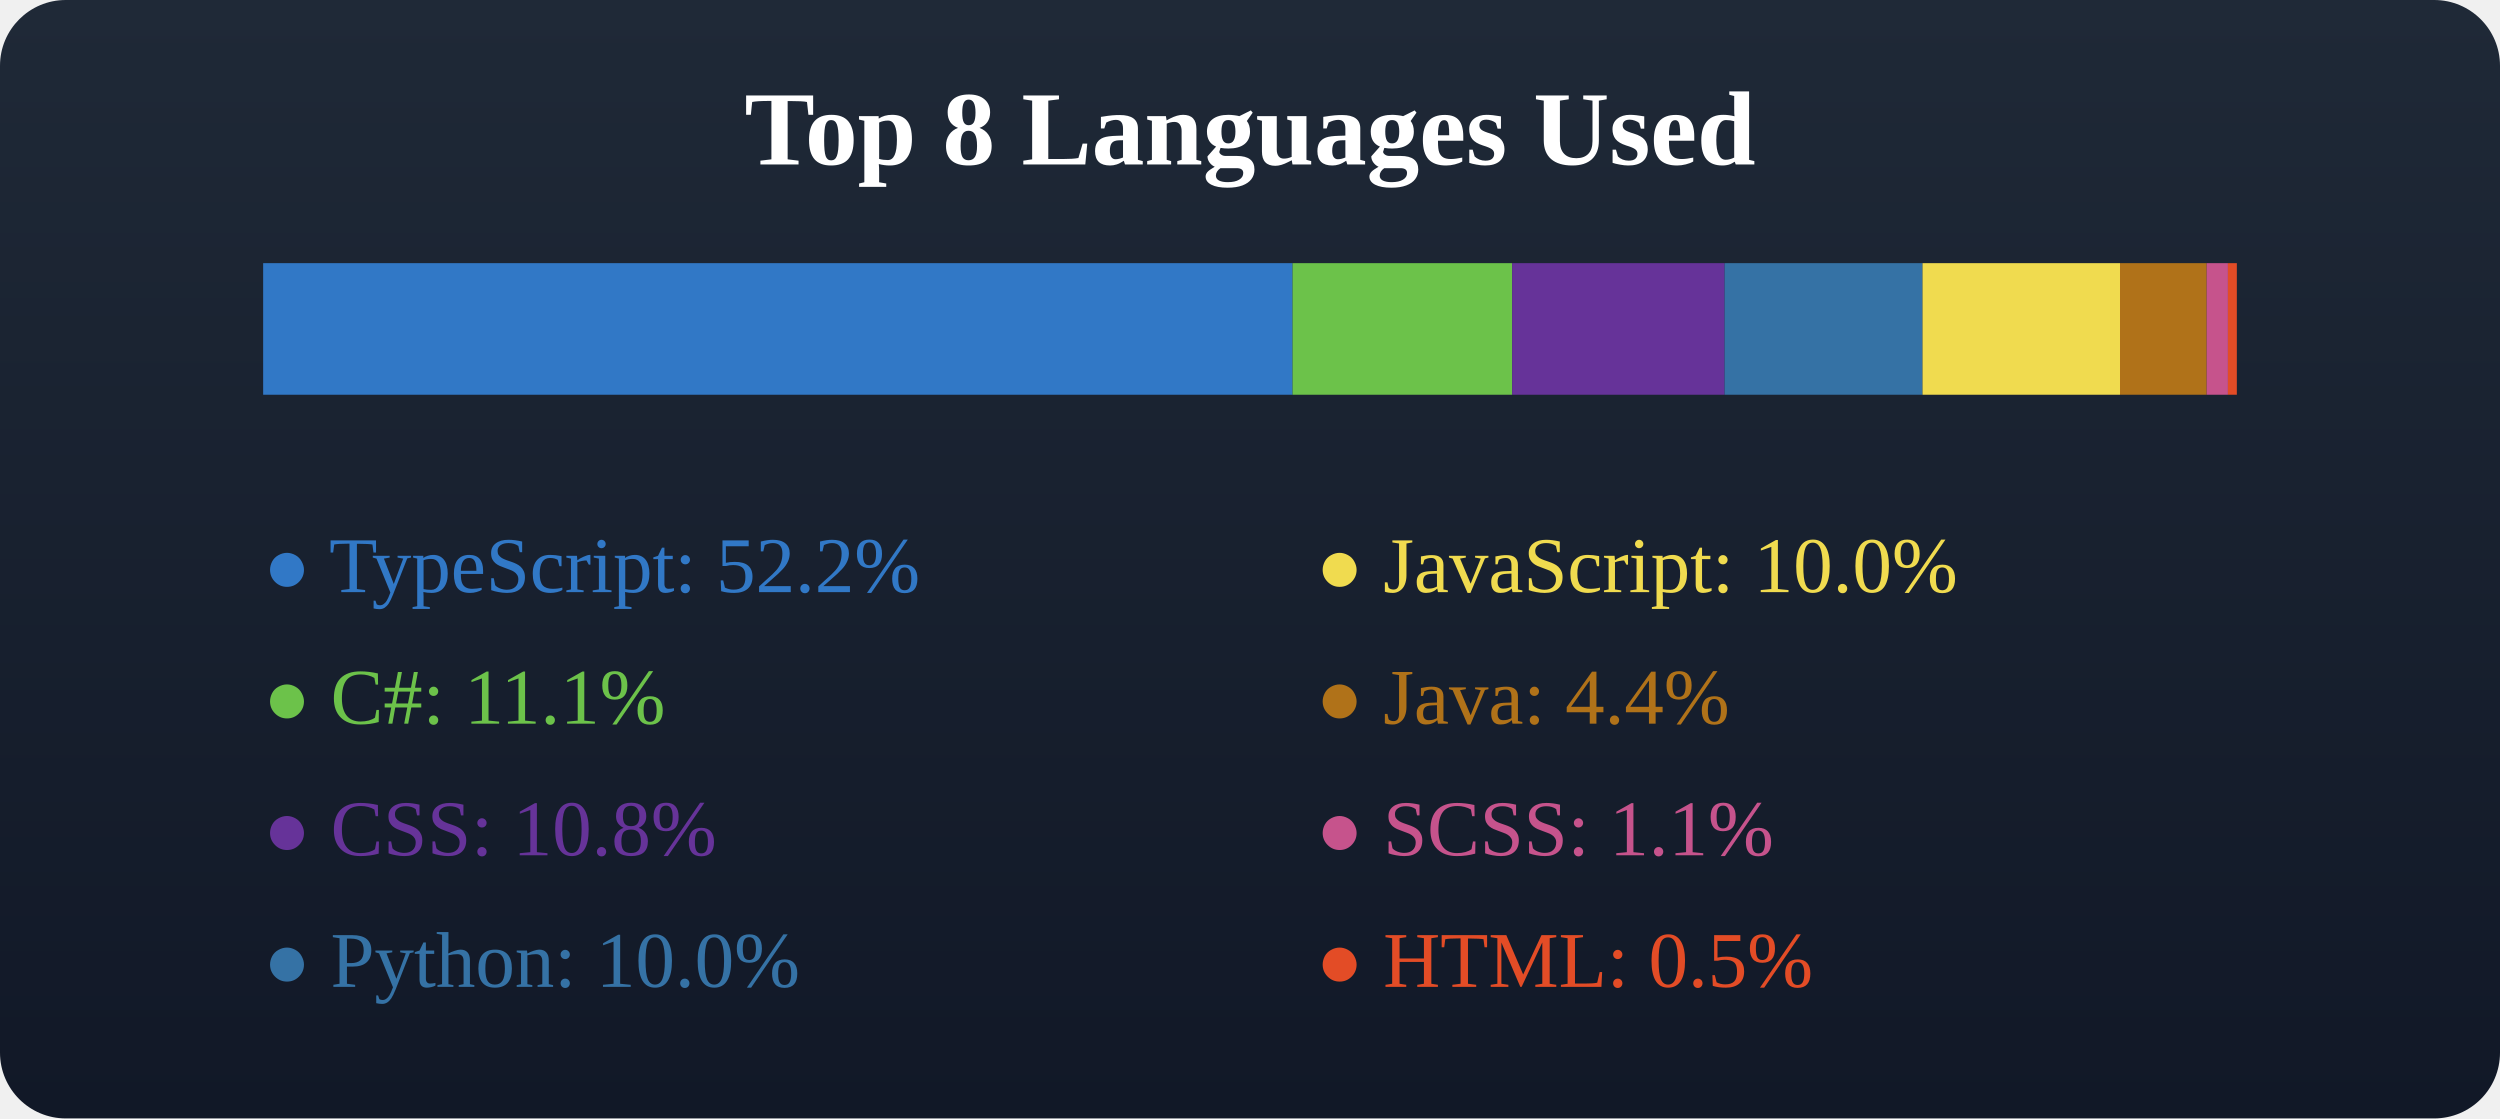
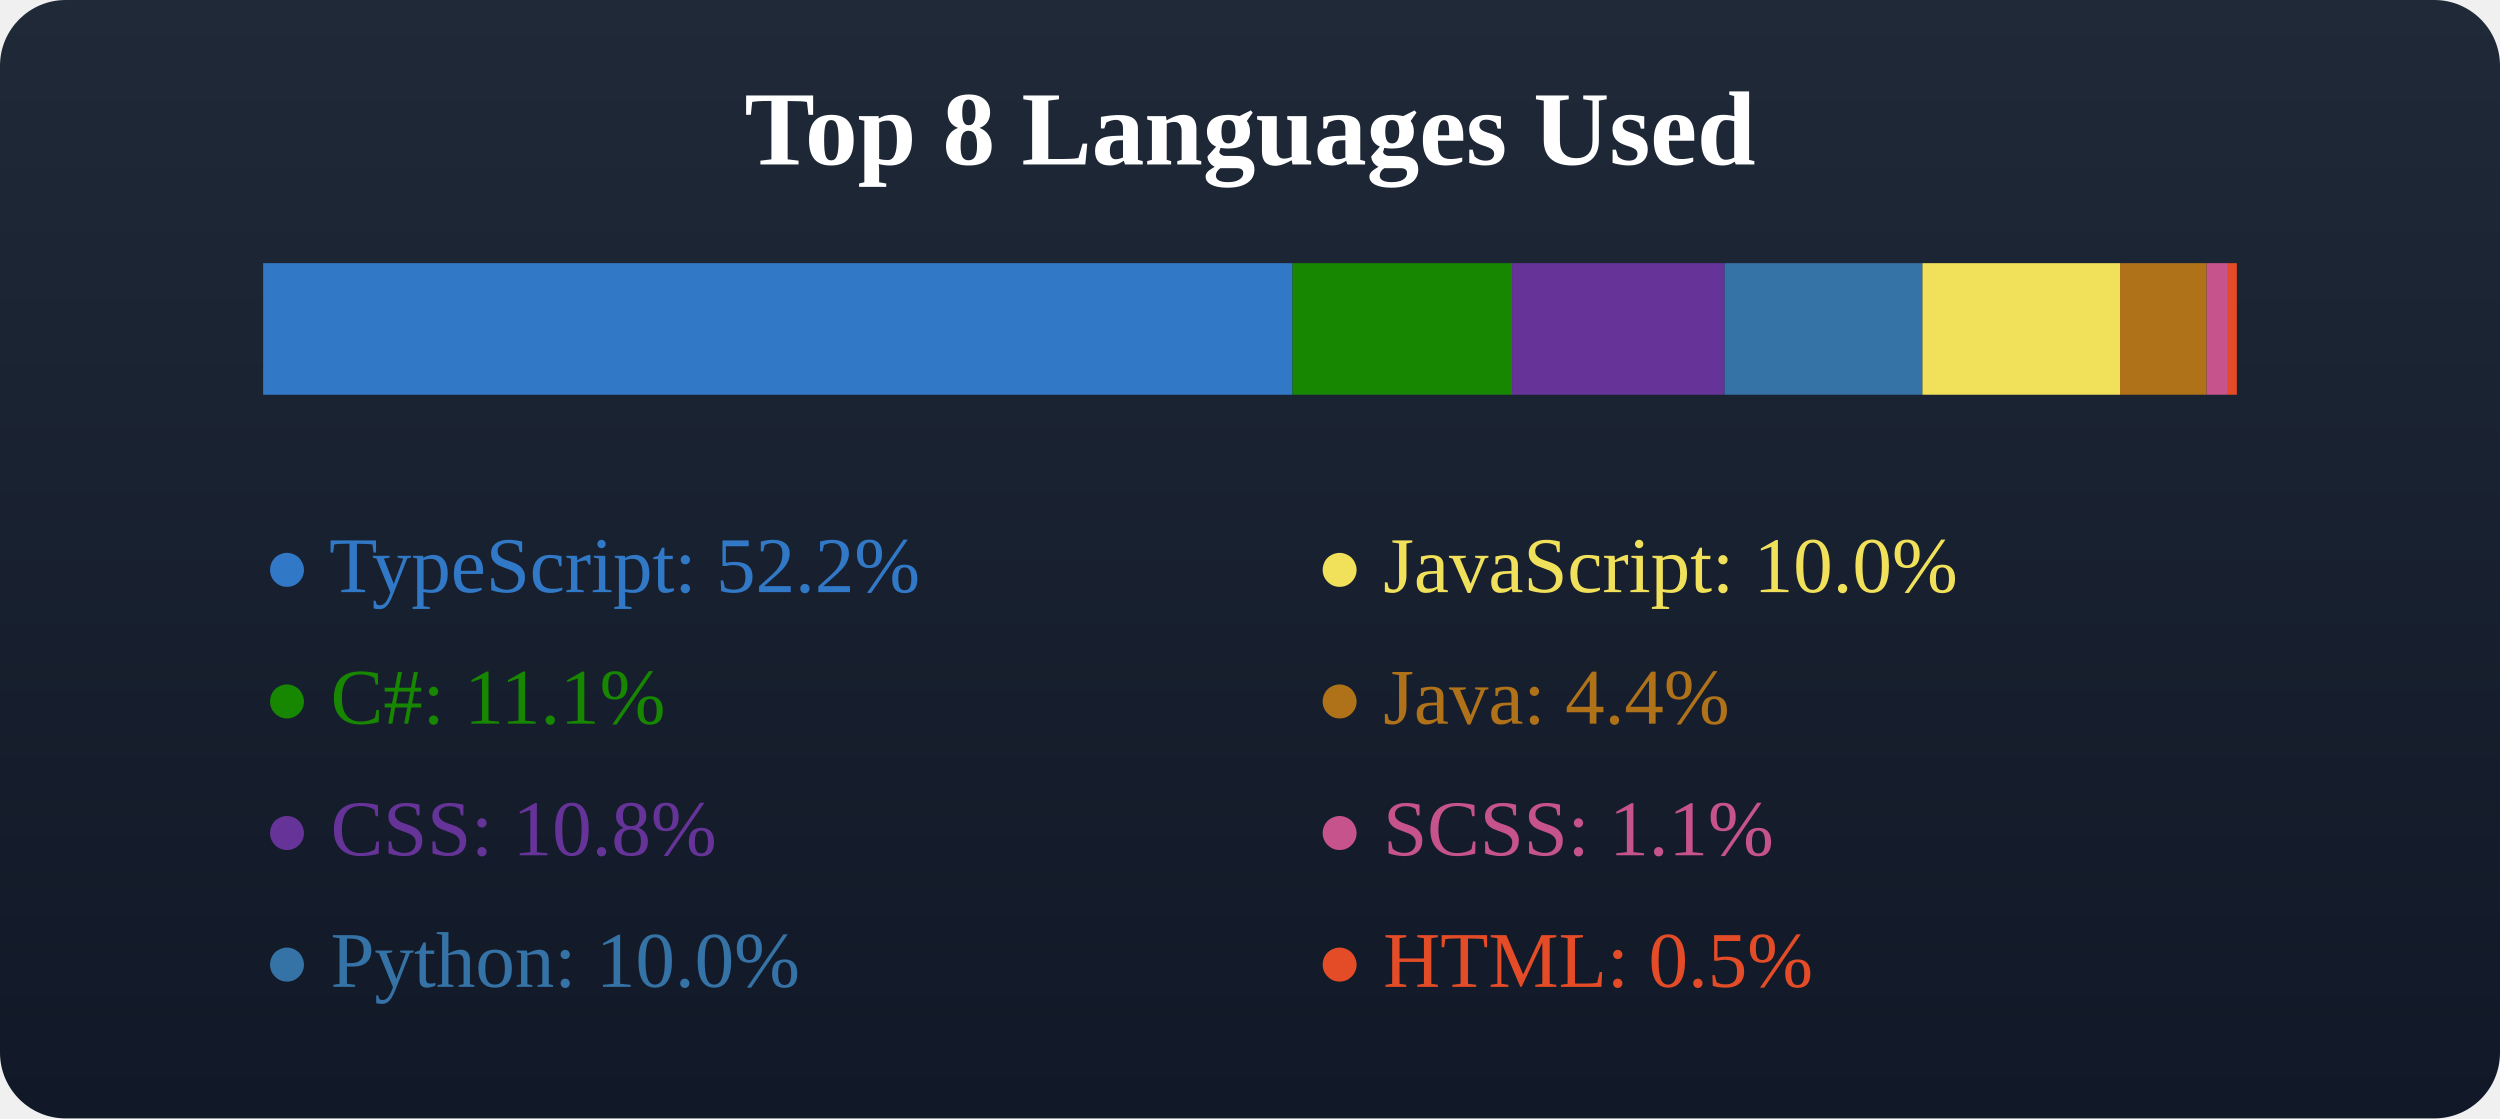
<svg xmlns="http://www.w3.org/2000/svg" width="380" height="170">
  <defs>
    <linearGradient id="bgGradient" x1="0" y1="0" x2="0" y2="1">
      <stop offset="0%" stop-color="#1f2937" />
      <stop offset="100%" stop-color="#111827" />
    </linearGradient>
  </defs>
  <rect x="0" y="0" width="380" height="170" fill="url(#bgGradient)" rx="10" />
  <text x="50%" y="25" text-anchor="middle" fill="#fff" font-size="16" font-weight="600">Top 8 Languages Used</text>
  <g transform="translate(40, 40)">
-     <rect x="0" y="0" width="156.467" height="20" fill="#3178c6" />
-     <rect x="156.467" y="0" width="33.379" height="20" fill="#6cc24a" />
-     <rect x="189.846" y="0" width="32.293" height="20" fill="#663399" />
-     <rect x="222.139" y="0" width="30.084" height="20" fill="#3572a5" />
-     <rect x="252.223" y="0" width="30.017" height="20" fill="#f0db4f" />
-     <rect x="282.24" y="0" width="13.174" height="20" fill="#b07219" />
+     <rect x="0" y="0" width="156.46" height="20" fill="#3178c6" />
+     <rect x="156.46" y="0" width="33.377" height="20" fill="#178600" />
+     <rect x="189.837" y="0" width="32.292" height="20" fill="#663399" />
+     <rect x="222.129" y="0" width="30.083" height="20" fill="#3572A5" />
+     <rect x="252.211" y="0" width="30.03" height="20" fill="#f1e05a" />
+     <rect x="282.241" y="0" width="13.173" height="20" fill="#b07219" />
    <rect x="295.414" y="0" width="3.233" height="20" fill="#c6538c" />
-     <rect x="298.646" y="0" width="1.354" height="20" fill="#e34c26" />
+     <rect x="298.647" y="0" width="1.353" height="20" fill="#e34c26" />
  </g>
  <g transform="translate(40, 70)">
    <text x="0" y="20" fill="#3178c6">● TypeScript: 52.2%</text>
-     <text x="0" y="40" fill="#6cc24a">● C#: 11.1%</text>
+     <text x="0" y="40" fill="#178600">● C#: 11.1%</text>
    <text x="0" y="60" fill="#663399">● CSS: 10.8%</text>
-     <text x="0" y="80" fill="#3572a5">● Python: 10.0%</text>
+     <text x="0" y="80" fill="#3572A5">● Python: 10.0%</text>
  </g>
  <g transform="translate(40, 70)">
-     <text x="160" y="20" fill="#f0db4f">● JavaScript: 10.0%</text>
+     <text x="160" y="20" fill="#f1e05a">● JavaScript: 10.0%</text>
    <text x="160" y="40" fill="#b07219">● Java: 4.4%</text>
    <text x="160" y="60" fill="#c6538c">● SCSS: 1.1%</text>
    <text x="160" y="80" fill="#e34c26">● HTML: 0.5%</text>
  </g>
</svg>
